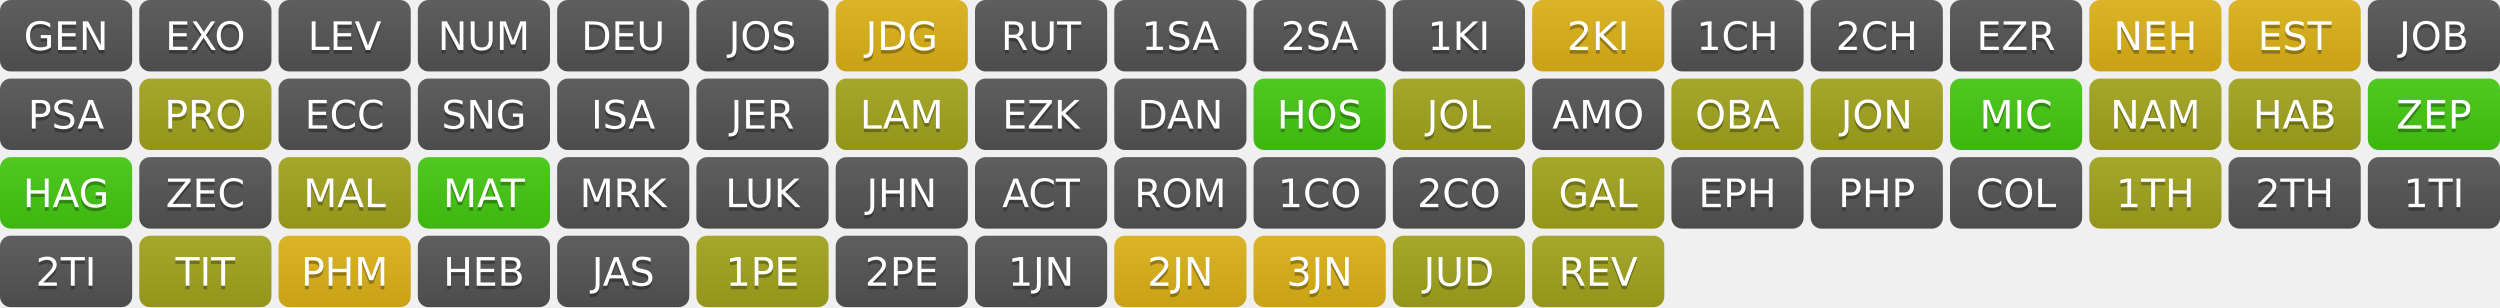
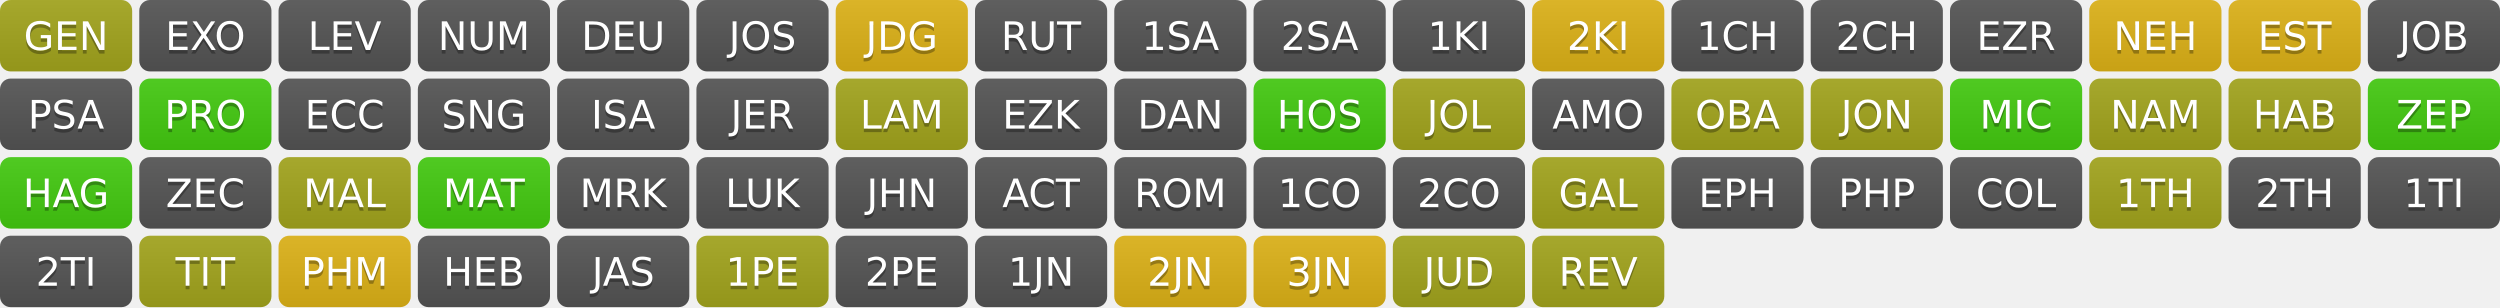
<svg xmlns="http://www.w3.org/2000/svg" width="700" height="86" role="img" aria-label="Progress">
  <linearGradient id="s" x2="0" y2="100%">
    <stop offset="0" stop-color="#bbb" stop-opacity=".1" />
    <stop offset="1" stop-opacity=".1" />
  </linearGradient>
  <clipPath id="r">
    <rect width="37" height="20" rx="3" fill="#fff" />
  </clipPath>
  <g transform="translate(0,0)">
    <g clip-path="url(#r)">
-       <rect width="0" height="20" fill="#555" />
-       <rect x="0" width="37" height="20" fill="#555" />
+       <rect width="0" height="20" fill="#a4a61d" />
+       <rect x="0" width="37" height="20" fill="#a4a61d" />
      <rect width="37" height="20" fill="url(#s)" />
    </g>
    <g fill="#fff" text-anchor="middle" font-family="Verdana,Geneva,DejaVu Sans,sans-serif" text-rendering="geometricPrecision" font-size="110">
      <text aria-hidden="true" x="185" y="150" fill="#010101" fill-opacity=".3" transform="scale(.1)" textLength="270">GEN</text>
      <text x="185" y="140" transform="scale(.1)" fill="#fff" textLength="270">GEN</text>
    </g>
  </g>
  <g transform="translate(39,0)">
    <g clip-path="url(#r)">
      <rect width="0" height="20" fill="#555" />
      <rect x="0" width="37" height="20" fill="#555" />
      <rect width="37" height="20" fill="url(#s)" />
    </g>
    <g fill="#fff" text-anchor="middle" font-family="Verdana,Geneva,DejaVu Sans,sans-serif" text-rendering="geometricPrecision" font-size="110">
      <text aria-hidden="true" x="185" y="150" fill="#010101" fill-opacity=".3" transform="scale(.1)" textLength="270">EXO</text>
      <text x="185" y="140" transform="scale(.1)" fill="#fff" textLength="270">EXO</text>
    </g>
  </g>
  <g transform="translate(78,0)">
    <g clip-path="url(#r)">
      <rect width="0" height="20" fill="#555" />
      <rect x="0" width="37" height="20" fill="#555" />
      <rect width="37" height="20" fill="url(#s)" />
    </g>
    <g fill="#fff" text-anchor="middle" font-family="Verdana,Geneva,DejaVu Sans,sans-serif" text-rendering="geometricPrecision" font-size="110">
      <text aria-hidden="true" x="185" y="150" fill="#010101" fill-opacity=".3" transform="scale(.1)" textLength="270">LEV</text>
      <text x="185" y="140" transform="scale(.1)" fill="#fff" textLength="270">LEV</text>
    </g>
  </g>
  <g transform="translate(117,0)">
    <g clip-path="url(#r)">
      <rect width="0" height="20" fill="#555" />
      <rect x="0" width="37" height="20" fill="#555" />
      <rect width="37" height="20" fill="url(#s)" />
    </g>
    <g fill="#fff" text-anchor="middle" font-family="Verdana,Geneva,DejaVu Sans,sans-serif" text-rendering="geometricPrecision" font-size="110">
      <text aria-hidden="true" x="185" y="150" fill="#010101" fill-opacity=".3" transform="scale(.1)" textLength="270">NUM</text>
      <text x="185" y="140" transform="scale(.1)" fill="#fff" textLength="270">NUM</text>
    </g>
  </g>
  <g transform="translate(156,0)">
    <g clip-path="url(#r)">
      <rect width="0" height="20" fill="#555" />
      <rect x="0" width="37" height="20" fill="#555" />
      <rect width="37" height="20" fill="url(#s)" />
    </g>
    <g fill="#fff" text-anchor="middle" font-family="Verdana,Geneva,DejaVu Sans,sans-serif" text-rendering="geometricPrecision" font-size="110">
      <text aria-hidden="true" x="185" y="150" fill="#010101" fill-opacity=".3" transform="scale(.1)" textLength="270">DEU</text>
      <text x="185" y="140" transform="scale(.1)" fill="#fff" textLength="270">DEU</text>
    </g>
  </g>
  <g transform="translate(195,0)">
    <g clip-path="url(#r)">
      <rect width="0" height="20" fill="#555" />
      <rect x="0" width="37" height="20" fill="#555" />
      <rect width="37" height="20" fill="url(#s)" />
    </g>
    <g fill="#fff" text-anchor="middle" font-family="Verdana,Geneva,DejaVu Sans,sans-serif" text-rendering="geometricPrecision" font-size="110">
      <text aria-hidden="true" x="185" y="150" fill="#010101" fill-opacity=".3" transform="scale(.1)" textLength="270">JOS</text>
      <text x="185" y="140" transform="scale(.1)" fill="#fff" textLength="270">JOS</text>
    </g>
  </g>
  <g transform="translate(234,0)">
    <g clip-path="url(#r)">
      <rect width="0" height="20" fill="#dfb317" />
      <rect x="0" width="37" height="20" fill="#dfb317" />
      <rect width="37" height="20" fill="url(#s)" />
    </g>
    <g fill="#fff" text-anchor="middle" font-family="Verdana,Geneva,DejaVu Sans,sans-serif" text-rendering="geometricPrecision" font-size="110">
      <text aria-hidden="true" x="185" y="150" fill="#010101" fill-opacity=".3" transform="scale(.1)" textLength="270">JDG</text>
      <text x="185" y="140" transform="scale(.1)" fill="#fff" textLength="270">JDG</text>
    </g>
  </g>
  <g transform="translate(273,0)">
    <g clip-path="url(#r)">
      <rect width="0" height="20" fill="#555" />
      <rect x="0" width="37" height="20" fill="#555" />
      <rect width="37" height="20" fill="url(#s)" />
    </g>
    <g fill="#fff" text-anchor="middle" font-family="Verdana,Geneva,DejaVu Sans,sans-serif" text-rendering="geometricPrecision" font-size="110">
      <text aria-hidden="true" x="185" y="150" fill="#010101" fill-opacity=".3" transform="scale(.1)" textLength="270">RUT</text>
      <text x="185" y="140" transform="scale(.1)" fill="#fff" textLength="270">RUT</text>
    </g>
  </g>
  <g transform="translate(312,0)">
    <g clip-path="url(#r)">
      <rect width="0" height="20" fill="#555" />
      <rect x="0" width="37" height="20" fill="#555" />
      <rect width="37" height="20" fill="url(#s)" />
    </g>
    <g fill="#fff" text-anchor="middle" font-family="Verdana,Geneva,DejaVu Sans,sans-serif" text-rendering="geometricPrecision" font-size="110">
      <text aria-hidden="true" x="185" y="150" fill="#010101" fill-opacity=".3" transform="scale(.1)" textLength="270">1SA</text>
      <text x="185" y="140" transform="scale(.1)" fill="#fff" textLength="270">1SA</text>
    </g>
  </g>
  <g transform="translate(351,0)">
    <g clip-path="url(#r)">
      <rect width="0" height="20" fill="#555" />
      <rect x="0" width="37" height="20" fill="#555" />
      <rect width="37" height="20" fill="url(#s)" />
    </g>
    <g fill="#fff" text-anchor="middle" font-family="Verdana,Geneva,DejaVu Sans,sans-serif" text-rendering="geometricPrecision" font-size="110">
      <text aria-hidden="true" x="185" y="150" fill="#010101" fill-opacity=".3" transform="scale(.1)" textLength="270">2SA</text>
      <text x="185" y="140" transform="scale(.1)" fill="#fff" textLength="270">2SA</text>
    </g>
  </g>
  <g transform="translate(390,0)">
    <g clip-path="url(#r)">
      <rect width="0" height="20" fill="#555" />
      <rect x="0" width="37" height="20" fill="#555" />
      <rect width="37" height="20" fill="url(#s)" />
    </g>
    <g fill="#fff" text-anchor="middle" font-family="Verdana,Geneva,DejaVu Sans,sans-serif" text-rendering="geometricPrecision" font-size="110">
      <text aria-hidden="true" x="185" y="150" fill="#010101" fill-opacity=".3" transform="scale(.1)" textLength="270">1KI</text>
      <text x="185" y="140" transform="scale(.1)" fill="#fff" textLength="270">1KI</text>
    </g>
  </g>
  <g transform="translate(429,0)">
    <g clip-path="url(#r)">
      <rect width="0" height="20" fill="#dfb317" />
      <rect x="0" width="37" height="20" fill="#dfb317" />
      <rect width="37" height="20" fill="url(#s)" />
    </g>
    <g fill="#fff" text-anchor="middle" font-family="Verdana,Geneva,DejaVu Sans,sans-serif" text-rendering="geometricPrecision" font-size="110">
      <text aria-hidden="true" x="185" y="150" fill="#010101" fill-opacity=".3" transform="scale(.1)" textLength="270">2KI</text>
      <text x="185" y="140" transform="scale(.1)" fill="#fff" textLength="270">2KI</text>
    </g>
  </g>
  <g transform="translate(468,0)">
    <g clip-path="url(#r)">
      <rect width="0" height="20" fill="#555" />
      <rect x="0" width="37" height="20" fill="#555" />
      <rect width="37" height="20" fill="url(#s)" />
    </g>
    <g fill="#fff" text-anchor="middle" font-family="Verdana,Geneva,DejaVu Sans,sans-serif" text-rendering="geometricPrecision" font-size="110">
      <text aria-hidden="true" x="185" y="150" fill="#010101" fill-opacity=".3" transform="scale(.1)" textLength="270">1CH</text>
      <text x="185" y="140" transform="scale(.1)" fill="#fff" textLength="270">1CH</text>
    </g>
  </g>
  <g transform="translate(507,0)">
    <g clip-path="url(#r)">
      <rect width="0" height="20" fill="#555" />
      <rect x="0" width="37" height="20" fill="#555" />
      <rect width="37" height="20" fill="url(#s)" />
    </g>
    <g fill="#fff" text-anchor="middle" font-family="Verdana,Geneva,DejaVu Sans,sans-serif" text-rendering="geometricPrecision" font-size="110">
      <text aria-hidden="true" x="185" y="150" fill="#010101" fill-opacity=".3" transform="scale(.1)" textLength="270">2CH</text>
      <text x="185" y="140" transform="scale(.1)" fill="#fff" textLength="270">2CH</text>
    </g>
  </g>
  <g transform="translate(546,0)">
    <g clip-path="url(#r)">
      <rect width="0" height="20" fill="#555" />
      <rect x="0" width="37" height="20" fill="#555" />
      <rect width="37" height="20" fill="url(#s)" />
    </g>
    <g fill="#fff" text-anchor="middle" font-family="Verdana,Geneva,DejaVu Sans,sans-serif" text-rendering="geometricPrecision" font-size="110">
      <text aria-hidden="true" x="185" y="150" fill="#010101" fill-opacity=".3" transform="scale(.1)" textLength="270">EZR</text>
      <text x="185" y="140" transform="scale(.1)" fill="#fff" textLength="270">EZR</text>
    </g>
  </g>
  <g transform="translate(585,0)">
    <g clip-path="url(#r)">
      <rect width="0" height="20" fill="#dfb317" />
      <rect x="0" width="37" height="20" fill="#dfb317" />
      <rect width="37" height="20" fill="url(#s)" />
    </g>
    <g fill="#fff" text-anchor="middle" font-family="Verdana,Geneva,DejaVu Sans,sans-serif" text-rendering="geometricPrecision" font-size="110">
      <text aria-hidden="true" x="185" y="150" fill="#010101" fill-opacity=".3" transform="scale(.1)" textLength="270">NEH</text>
      <text x="185" y="140" transform="scale(.1)" fill="#fff" textLength="270">NEH</text>
    </g>
  </g>
  <g transform="translate(624,0)">
    <g clip-path="url(#r)">
      <rect width="0" height="20" fill="#dfb317" />
      <rect x="0" width="37" height="20" fill="#dfb317" />
      <rect width="37" height="20" fill="url(#s)" />
    </g>
    <g fill="#fff" text-anchor="middle" font-family="Verdana,Geneva,DejaVu Sans,sans-serif" text-rendering="geometricPrecision" font-size="110">
      <text aria-hidden="true" x="185" y="150" fill="#010101" fill-opacity=".3" transform="scale(.1)" textLength="270">EST</text>
      <text x="185" y="140" transform="scale(.1)" fill="#fff" textLength="270">EST</text>
    </g>
  </g>
  <g transform="translate(663,0)">
    <g clip-path="url(#r)">
      <rect width="0" height="20" fill="#555" />
      <rect x="0" width="37" height="20" fill="#555" />
      <rect width="37" height="20" fill="url(#s)" />
    </g>
    <g fill="#fff" text-anchor="middle" font-family="Verdana,Geneva,DejaVu Sans,sans-serif" text-rendering="geometricPrecision" font-size="110">
      <text aria-hidden="true" x="185" y="150" fill="#010101" fill-opacity=".3" transform="scale(.1)" textLength="270">JOB</text>
      <text x="185" y="140" transform="scale(.1)" fill="#fff" textLength="270">JOB</text>
    </g>
  </g>
  <g transform="translate(0,22)">
    <g clip-path="url(#r)">
      <rect width="0" height="20" fill="#555" />
      <rect x="0" width="37" height="20" fill="#555" />
      <rect width="37" height="20" fill="url(#s)" />
    </g>
    <g fill="#fff" text-anchor="middle" font-family="Verdana,Geneva,DejaVu Sans,sans-serif" text-rendering="geometricPrecision" font-size="110">
      <text aria-hidden="true" x="185" y="150" fill="#010101" fill-opacity=".3" transform="scale(.1)" textLength="270">PSA</text>
      <text x="185" y="140" transform="scale(.1)" fill="#fff" textLength="270">PSA</text>
    </g>
  </g>
  <g transform="translate(39,22)">
    <g clip-path="url(#r)">
-       <rect width="0" height="20" fill="#a4a61d" />
-       <rect x="0" width="37" height="20" fill="#a4a61d" />
+       <rect width="0" height="20" fill="#4c1" />
+       <rect x="0" width="37" height="20" fill="#4c1" />
      <rect width="37" height="20" fill="url(#s)" />
    </g>
    <g fill="#fff" text-anchor="middle" font-family="Verdana,Geneva,DejaVu Sans,sans-serif" text-rendering="geometricPrecision" font-size="110">
      <text aria-hidden="true" x="185" y="150" fill="#010101" fill-opacity=".3" transform="scale(.1)" textLength="270">PRO</text>
      <text x="185" y="140" transform="scale(.1)" fill="#fff" textLength="270">PRO</text>
    </g>
  </g>
  <g transform="translate(78,22)">
    <g clip-path="url(#r)">
      <rect width="0" height="20" fill="#555" />
      <rect x="0" width="37" height="20" fill="#555" />
      <rect width="37" height="20" fill="url(#s)" />
    </g>
    <g fill="#fff" text-anchor="middle" font-family="Verdana,Geneva,DejaVu Sans,sans-serif" text-rendering="geometricPrecision" font-size="110">
      <text aria-hidden="true" x="185" y="150" fill="#010101" fill-opacity=".3" transform="scale(.1)" textLength="270">ECC</text>
      <text x="185" y="140" transform="scale(.1)" fill="#fff" textLength="270">ECC</text>
    </g>
  </g>
  <g transform="translate(117,22)">
    <g clip-path="url(#r)">
      <rect width="0" height="20" fill="#555" />
      <rect x="0" width="37" height="20" fill="#555" />
      <rect width="37" height="20" fill="url(#s)" />
    </g>
    <g fill="#fff" text-anchor="middle" font-family="Verdana,Geneva,DejaVu Sans,sans-serif" text-rendering="geometricPrecision" font-size="110">
      <text aria-hidden="true" x="185" y="150" fill="#010101" fill-opacity=".3" transform="scale(.1)" textLength="270">SNG</text>
      <text x="185" y="140" transform="scale(.1)" fill="#fff" textLength="270">SNG</text>
    </g>
  </g>
  <g transform="translate(156,22)">
    <g clip-path="url(#r)">
      <rect width="0" height="20" fill="#555" />
      <rect x="0" width="37" height="20" fill="#555" />
      <rect width="37" height="20" fill="url(#s)" />
    </g>
    <g fill="#fff" text-anchor="middle" font-family="Verdana,Geneva,DejaVu Sans,sans-serif" text-rendering="geometricPrecision" font-size="110">
      <text aria-hidden="true" x="185" y="150" fill="#010101" fill-opacity=".3" transform="scale(.1)" textLength="270">ISA</text>
      <text x="185" y="140" transform="scale(.1)" fill="#fff" textLength="270">ISA</text>
    </g>
  </g>
  <g transform="translate(195,22)">
    <g clip-path="url(#r)">
      <rect width="0" height="20" fill="#555" />
      <rect x="0" width="37" height="20" fill="#555" />
      <rect width="37" height="20" fill="url(#s)" />
    </g>
    <g fill="#fff" text-anchor="middle" font-family="Verdana,Geneva,DejaVu Sans,sans-serif" text-rendering="geometricPrecision" font-size="110">
      <text aria-hidden="true" x="185" y="150" fill="#010101" fill-opacity=".3" transform="scale(.1)" textLength="270">JER</text>
      <text x="185" y="140" transform="scale(.1)" fill="#fff" textLength="270">JER</text>
    </g>
  </g>
  <g transform="translate(234,22)">
    <g clip-path="url(#r)">
      <rect width="0" height="20" fill="#a4a61d" />
      <rect x="0" width="37" height="20" fill="#a4a61d" />
      <rect width="37" height="20" fill="url(#s)" />
    </g>
    <g fill="#fff" text-anchor="middle" font-family="Verdana,Geneva,DejaVu Sans,sans-serif" text-rendering="geometricPrecision" font-size="110">
      <text aria-hidden="true" x="185" y="150" fill="#010101" fill-opacity=".3" transform="scale(.1)" textLength="270">LAM</text>
      <text x="185" y="140" transform="scale(.1)" fill="#fff" textLength="270">LAM</text>
    </g>
  </g>
  <g transform="translate(273,22)">
    <g clip-path="url(#r)">
      <rect width="0" height="20" fill="#555" />
      <rect x="0" width="37" height="20" fill="#555" />
      <rect width="37" height="20" fill="url(#s)" />
    </g>
    <g fill="#fff" text-anchor="middle" font-family="Verdana,Geneva,DejaVu Sans,sans-serif" text-rendering="geometricPrecision" font-size="110">
      <text aria-hidden="true" x="185" y="150" fill="#010101" fill-opacity=".3" transform="scale(.1)" textLength="270">EZK</text>
      <text x="185" y="140" transform="scale(.1)" fill="#fff" textLength="270">EZK</text>
    </g>
  </g>
  <g transform="translate(312,22)">
    <g clip-path="url(#r)">
      <rect width="0" height="20" fill="#555" />
      <rect x="0" width="37" height="20" fill="#555" />
      <rect width="37" height="20" fill="url(#s)" />
    </g>
    <g fill="#fff" text-anchor="middle" font-family="Verdana,Geneva,DejaVu Sans,sans-serif" text-rendering="geometricPrecision" font-size="110">
      <text aria-hidden="true" x="185" y="150" fill="#010101" fill-opacity=".3" transform="scale(.1)" textLength="270">DAN</text>
      <text x="185" y="140" transform="scale(.1)" fill="#fff" textLength="270">DAN</text>
    </g>
  </g>
  <g transform="translate(351,22)">
    <g clip-path="url(#r)">
      <rect width="0" height="20" fill="#4c1" />
      <rect x="0" width="37" height="20" fill="#4c1" />
      <rect width="37" height="20" fill="url(#s)" />
    </g>
    <g fill="#fff" text-anchor="middle" font-family="Verdana,Geneva,DejaVu Sans,sans-serif" text-rendering="geometricPrecision" font-size="110">
      <text aria-hidden="true" x="185" y="150" fill="#010101" fill-opacity=".3" transform="scale(.1)" textLength="270">HOS</text>
      <text x="185" y="140" transform="scale(.1)" fill="#fff" textLength="270">HOS</text>
    </g>
  </g>
  <g transform="translate(390,22)">
    <g clip-path="url(#r)">
      <rect width="0" height="20" fill="#a4a61d" />
      <rect x="0" width="37" height="20" fill="#a4a61d" />
      <rect width="37" height="20" fill="url(#s)" />
    </g>
    <g fill="#fff" text-anchor="middle" font-family="Verdana,Geneva,DejaVu Sans,sans-serif" text-rendering="geometricPrecision" font-size="110">
      <text aria-hidden="true" x="185" y="150" fill="#010101" fill-opacity=".3" transform="scale(.1)" textLength="270">JOL</text>
      <text x="185" y="140" transform="scale(.1)" fill="#fff" textLength="270">JOL</text>
    </g>
  </g>
  <g transform="translate(429,22)">
    <g clip-path="url(#r)">
      <rect width="0" height="20" fill="#555" />
      <rect x="0" width="37" height="20" fill="#555" />
      <rect width="37" height="20" fill="url(#s)" />
    </g>
    <g fill="#fff" text-anchor="middle" font-family="Verdana,Geneva,DejaVu Sans,sans-serif" text-rendering="geometricPrecision" font-size="110">
      <text aria-hidden="true" x="185" y="150" fill="#010101" fill-opacity=".3" transform="scale(.1)" textLength="270">AMO</text>
      <text x="185" y="140" transform="scale(.1)" fill="#fff" textLength="270">AMO</text>
    </g>
  </g>
  <g transform="translate(468,22)">
    <g clip-path="url(#r)">
      <rect width="0" height="20" fill="#a4a61d" />
      <rect x="0" width="37" height="20" fill="#a4a61d" />
      <rect width="37" height="20" fill="url(#s)" />
    </g>
    <g fill="#fff" text-anchor="middle" font-family="Verdana,Geneva,DejaVu Sans,sans-serif" text-rendering="geometricPrecision" font-size="110">
      <text aria-hidden="true" x="185" y="150" fill="#010101" fill-opacity=".3" transform="scale(.1)" textLength="270">OBA</text>
      <text x="185" y="140" transform="scale(.1)" fill="#fff" textLength="270">OBA</text>
    </g>
  </g>
  <g transform="translate(507,22)">
    <g clip-path="url(#r)">
      <rect width="0" height="20" fill="#a4a61d" />
      <rect x="0" width="37" height="20" fill="#a4a61d" />
      <rect width="37" height="20" fill="url(#s)" />
    </g>
    <g fill="#fff" text-anchor="middle" font-family="Verdana,Geneva,DejaVu Sans,sans-serif" text-rendering="geometricPrecision" font-size="110">
      <text aria-hidden="true" x="185" y="150" fill="#010101" fill-opacity=".3" transform="scale(.1)" textLength="270">JON</text>
      <text x="185" y="140" transform="scale(.1)" fill="#fff" textLength="270">JON</text>
    </g>
  </g>
  <g transform="translate(546,22)">
    <g clip-path="url(#r)">
      <rect width="0" height="20" fill="#4c1" />
      <rect x="0" width="37" height="20" fill="#4c1" />
      <rect width="37" height="20" fill="url(#s)" />
    </g>
    <g fill="#fff" text-anchor="middle" font-family="Verdana,Geneva,DejaVu Sans,sans-serif" text-rendering="geometricPrecision" font-size="110">
      <text aria-hidden="true" x="185" y="150" fill="#010101" fill-opacity=".3" transform="scale(.1)" textLength="270">MIC</text>
      <text x="185" y="140" transform="scale(.1)" fill="#fff" textLength="270">MIC</text>
    </g>
  </g>
  <g transform="translate(585,22)">
    <g clip-path="url(#r)">
      <rect width="0" height="20" fill="#a4a61d" />
      <rect x="0" width="37" height="20" fill="#a4a61d" />
      <rect width="37" height="20" fill="url(#s)" />
    </g>
    <g fill="#fff" text-anchor="middle" font-family="Verdana,Geneva,DejaVu Sans,sans-serif" text-rendering="geometricPrecision" font-size="110">
      <text aria-hidden="true" x="185" y="150" fill="#010101" fill-opacity=".3" transform="scale(.1)" textLength="270">NAM</text>
      <text x="185" y="140" transform="scale(.1)" fill="#fff" textLength="270">NAM</text>
    </g>
  </g>
  <g transform="translate(624,22)">
    <g clip-path="url(#r)">
      <rect width="0" height="20" fill="#a4a61d" />
      <rect x="0" width="37" height="20" fill="#a4a61d" />
      <rect width="37" height="20" fill="url(#s)" />
    </g>
    <g fill="#fff" text-anchor="middle" font-family="Verdana,Geneva,DejaVu Sans,sans-serif" text-rendering="geometricPrecision" font-size="110">
      <text aria-hidden="true" x="185" y="150" fill="#010101" fill-opacity=".3" transform="scale(.1)" textLength="270">HAB</text>
      <text x="185" y="140" transform="scale(.1)" fill="#fff" textLength="270">HAB</text>
    </g>
  </g>
  <g transform="translate(663,22)">
    <g clip-path="url(#r)">
      <rect width="0" height="20" fill="#4c1" />
      <rect x="0" width="37" height="20" fill="#4c1" />
      <rect width="37" height="20" fill="url(#s)" />
    </g>
    <g fill="#fff" text-anchor="middle" font-family="Verdana,Geneva,DejaVu Sans,sans-serif" text-rendering="geometricPrecision" font-size="110">
      <text aria-hidden="true" x="185" y="150" fill="#010101" fill-opacity=".3" transform="scale(.1)" textLength="270">ZEP</text>
      <text x="185" y="140" transform="scale(.1)" fill="#fff" textLength="270">ZEP</text>
    </g>
  </g>
  <g transform="translate(0,44)">
    <g clip-path="url(#r)">
      <rect width="0" height="20" fill="#4c1" />
      <rect x="0" width="37" height="20" fill="#4c1" />
      <rect width="37" height="20" fill="url(#s)" />
    </g>
    <g fill="#fff" text-anchor="middle" font-family="Verdana,Geneva,DejaVu Sans,sans-serif" text-rendering="geometricPrecision" font-size="110">
      <text aria-hidden="true" x="185" y="150" fill="#010101" fill-opacity=".3" transform="scale(.1)" textLength="270">HAG</text>
      <text x="185" y="140" transform="scale(.1)" fill="#fff" textLength="270">HAG</text>
    </g>
  </g>
  <g transform="translate(39,44)">
    <g clip-path="url(#r)">
      <rect width="0" height="20" fill="#555" />
      <rect x="0" width="37" height="20" fill="#555" />
      <rect width="37" height="20" fill="url(#s)" />
    </g>
    <g fill="#fff" text-anchor="middle" font-family="Verdana,Geneva,DejaVu Sans,sans-serif" text-rendering="geometricPrecision" font-size="110">
      <text aria-hidden="true" x="185" y="150" fill="#010101" fill-opacity=".3" transform="scale(.1)" textLength="270">ZEC</text>
      <text x="185" y="140" transform="scale(.1)" fill="#fff" textLength="270">ZEC</text>
    </g>
  </g>
  <g transform="translate(78,44)">
    <g clip-path="url(#r)">
      <rect width="0" height="20" fill="#a4a61d" />
      <rect x="0" width="37" height="20" fill="#a4a61d" />
      <rect width="37" height="20" fill="url(#s)" />
    </g>
    <g fill="#fff" text-anchor="middle" font-family="Verdana,Geneva,DejaVu Sans,sans-serif" text-rendering="geometricPrecision" font-size="110">
      <text aria-hidden="true" x="185" y="150" fill="#010101" fill-opacity=".3" transform="scale(.1)" textLength="270">MAL</text>
      <text x="185" y="140" transform="scale(.1)" fill="#fff" textLength="270">MAL</text>
    </g>
  </g>
  <g transform="translate(117,44)">
    <g clip-path="url(#r)">
      <rect width="0" height="20" fill="#4c1" />
      <rect x="0" width="37" height="20" fill="#4c1" />
      <rect width="37" height="20" fill="url(#s)" />
    </g>
    <g fill="#fff" text-anchor="middle" font-family="Verdana,Geneva,DejaVu Sans,sans-serif" text-rendering="geometricPrecision" font-size="110">
      <text aria-hidden="true" x="185" y="150" fill="#010101" fill-opacity=".3" transform="scale(.1)" textLength="270">MAT</text>
      <text x="185" y="140" transform="scale(.1)" fill="#fff" textLength="270">MAT</text>
    </g>
  </g>
  <g transform="translate(156,44)">
    <g clip-path="url(#r)">
      <rect width="0" height="20" fill="#555" />
      <rect x="0" width="37" height="20" fill="#555" />
      <rect width="37" height="20" fill="url(#s)" />
    </g>
    <g fill="#fff" text-anchor="middle" font-family="Verdana,Geneva,DejaVu Sans,sans-serif" text-rendering="geometricPrecision" font-size="110">
      <text aria-hidden="true" x="185" y="150" fill="#010101" fill-opacity=".3" transform="scale(.1)" textLength="270">MRK</text>
      <text x="185" y="140" transform="scale(.1)" fill="#fff" textLength="270">MRK</text>
    </g>
  </g>
  <g transform="translate(195,44)">
    <g clip-path="url(#r)">
      <rect width="0" height="20" fill="#555" />
      <rect x="0" width="37" height="20" fill="#555" />
      <rect width="37" height="20" fill="url(#s)" />
    </g>
    <g fill="#fff" text-anchor="middle" font-family="Verdana,Geneva,DejaVu Sans,sans-serif" text-rendering="geometricPrecision" font-size="110">
      <text aria-hidden="true" x="185" y="150" fill="#010101" fill-opacity=".3" transform="scale(.1)" textLength="270">LUK</text>
      <text x="185" y="140" transform="scale(.1)" fill="#fff" textLength="270">LUK</text>
    </g>
  </g>
  <g transform="translate(234,44)">
    <g clip-path="url(#r)">
      <rect width="0" height="20" fill="#555" />
      <rect x="0" width="37" height="20" fill="#555" />
      <rect width="37" height="20" fill="url(#s)" />
    </g>
    <g fill="#fff" text-anchor="middle" font-family="Verdana,Geneva,DejaVu Sans,sans-serif" text-rendering="geometricPrecision" font-size="110">
      <text aria-hidden="true" x="185" y="150" fill="#010101" fill-opacity=".3" transform="scale(.1)" textLength="270">JHN</text>
      <text x="185" y="140" transform="scale(.1)" fill="#fff" textLength="270">JHN</text>
    </g>
  </g>
  <g transform="translate(273,44)">
    <g clip-path="url(#r)">
      <rect width="0" height="20" fill="#555" />
      <rect x="0" width="37" height="20" fill="#555" />
      <rect width="37" height="20" fill="url(#s)" />
    </g>
    <g fill="#fff" text-anchor="middle" font-family="Verdana,Geneva,DejaVu Sans,sans-serif" text-rendering="geometricPrecision" font-size="110">
      <text aria-hidden="true" x="185" y="150" fill="#010101" fill-opacity=".3" transform="scale(.1)" textLength="270">ACT</text>
      <text x="185" y="140" transform="scale(.1)" fill="#fff" textLength="270">ACT</text>
    </g>
  </g>
  <g transform="translate(312,44)">
    <g clip-path="url(#r)">
      <rect width="0" height="20" fill="#555" />
      <rect x="0" width="37" height="20" fill="#555" />
      <rect width="37" height="20" fill="url(#s)" />
    </g>
    <g fill="#fff" text-anchor="middle" font-family="Verdana,Geneva,DejaVu Sans,sans-serif" text-rendering="geometricPrecision" font-size="110">
      <text aria-hidden="true" x="185" y="150" fill="#010101" fill-opacity=".3" transform="scale(.1)" textLength="270">ROM</text>
      <text x="185" y="140" transform="scale(.1)" fill="#fff" textLength="270">ROM</text>
    </g>
  </g>
  <g transform="translate(351,44)">
    <g clip-path="url(#r)">
      <rect width="0" height="20" fill="#555" />
      <rect x="0" width="37" height="20" fill="#555" />
      <rect width="37" height="20" fill="url(#s)" />
    </g>
    <g fill="#fff" text-anchor="middle" font-family="Verdana,Geneva,DejaVu Sans,sans-serif" text-rendering="geometricPrecision" font-size="110">
      <text aria-hidden="true" x="185" y="150" fill="#010101" fill-opacity=".3" transform="scale(.1)" textLength="270">1CO</text>
      <text x="185" y="140" transform="scale(.1)" fill="#fff" textLength="270">1CO</text>
    </g>
  </g>
  <g transform="translate(390,44)">
    <g clip-path="url(#r)">
      <rect width="0" height="20" fill="#555" />
      <rect x="0" width="37" height="20" fill="#555" />
      <rect width="37" height="20" fill="url(#s)" />
    </g>
    <g fill="#fff" text-anchor="middle" font-family="Verdana,Geneva,DejaVu Sans,sans-serif" text-rendering="geometricPrecision" font-size="110">
      <text aria-hidden="true" x="185" y="150" fill="#010101" fill-opacity=".3" transform="scale(.1)" textLength="270">2CO</text>
      <text x="185" y="140" transform="scale(.1)" fill="#fff" textLength="270">2CO</text>
    </g>
  </g>
  <g transform="translate(429,44)">
    <g clip-path="url(#r)">
      <rect width="0" height="20" fill="#a4a61d" />
      <rect x="0" width="37" height="20" fill="#a4a61d" />
      <rect width="37" height="20" fill="url(#s)" />
    </g>
    <g fill="#fff" text-anchor="middle" font-family="Verdana,Geneva,DejaVu Sans,sans-serif" text-rendering="geometricPrecision" font-size="110">
      <text aria-hidden="true" x="185" y="150" fill="#010101" fill-opacity=".3" transform="scale(.1)" textLength="270">GAL</text>
      <text x="185" y="140" transform="scale(.1)" fill="#fff" textLength="270">GAL</text>
    </g>
  </g>
  <g transform="translate(468,44)">
    <g clip-path="url(#r)">
      <rect width="0" height="20" fill="#555" />
      <rect x="0" width="37" height="20" fill="#555" />
      <rect width="37" height="20" fill="url(#s)" />
    </g>
    <g fill="#fff" text-anchor="middle" font-family="Verdana,Geneva,DejaVu Sans,sans-serif" text-rendering="geometricPrecision" font-size="110">
      <text aria-hidden="true" x="185" y="150" fill="#010101" fill-opacity=".3" transform="scale(.1)" textLength="270">EPH</text>
      <text x="185" y="140" transform="scale(.1)" fill="#fff" textLength="270">EPH</text>
    </g>
  </g>
  <g transform="translate(507,44)">
    <g clip-path="url(#r)">
      <rect width="0" height="20" fill="#555" />
      <rect x="0" width="37" height="20" fill="#555" />
      <rect width="37" height="20" fill="url(#s)" />
    </g>
    <g fill="#fff" text-anchor="middle" font-family="Verdana,Geneva,DejaVu Sans,sans-serif" text-rendering="geometricPrecision" font-size="110">
      <text aria-hidden="true" x="185" y="150" fill="#010101" fill-opacity=".3" transform="scale(.1)" textLength="270">PHP</text>
      <text x="185" y="140" transform="scale(.1)" fill="#fff" textLength="270">PHP</text>
    </g>
  </g>
  <g transform="translate(546,44)">
    <g clip-path="url(#r)">
      <rect width="0" height="20" fill="#555" />
      <rect x="0" width="37" height="20" fill="#555" />
      <rect width="37" height="20" fill="url(#s)" />
    </g>
    <g fill="#fff" text-anchor="middle" font-family="Verdana,Geneva,DejaVu Sans,sans-serif" text-rendering="geometricPrecision" font-size="110">
      <text aria-hidden="true" x="185" y="150" fill="#010101" fill-opacity=".3" transform="scale(.1)" textLength="270">COL</text>
      <text x="185" y="140" transform="scale(.1)" fill="#fff" textLength="270">COL</text>
    </g>
  </g>
  <g transform="translate(585,44)">
    <g clip-path="url(#r)">
      <rect width="0" height="20" fill="#a4a61d" />
      <rect x="0" width="37" height="20" fill="#a4a61d" />
      <rect width="37" height="20" fill="url(#s)" />
    </g>
    <g fill="#fff" text-anchor="middle" font-family="Verdana,Geneva,DejaVu Sans,sans-serif" text-rendering="geometricPrecision" font-size="110">
      <text aria-hidden="true" x="185" y="150" fill="#010101" fill-opacity=".3" transform="scale(.1)" textLength="270">1TH</text>
      <text x="185" y="140" transform="scale(.1)" fill="#fff" textLength="270">1TH</text>
    </g>
  </g>
  <g transform="translate(624,44)">
    <g clip-path="url(#r)">
      <rect width="0" height="20" fill="#555" />
      <rect x="0" width="37" height="20" fill="#555" />
      <rect width="37" height="20" fill="url(#s)" />
    </g>
    <g fill="#fff" text-anchor="middle" font-family="Verdana,Geneva,DejaVu Sans,sans-serif" text-rendering="geometricPrecision" font-size="110">
      <text aria-hidden="true" x="185" y="150" fill="#010101" fill-opacity=".3" transform="scale(.1)" textLength="270">2TH</text>
      <text x="185" y="140" transform="scale(.1)" fill="#fff" textLength="270">2TH</text>
    </g>
  </g>
  <g transform="translate(663,44)">
    <g clip-path="url(#r)">
      <rect width="0" height="20" fill="#555" />
      <rect x="0" width="37" height="20" fill="#555" />
      <rect width="37" height="20" fill="url(#s)" />
    </g>
    <g fill="#fff" text-anchor="middle" font-family="Verdana,Geneva,DejaVu Sans,sans-serif" text-rendering="geometricPrecision" font-size="110">
      <text aria-hidden="true" x="185" y="150" fill="#010101" fill-opacity=".3" transform="scale(.1)" textLength="270">1TI</text>
      <text x="185" y="140" transform="scale(.1)" fill="#fff" textLength="270">1TI</text>
    </g>
  </g>
  <g transform="translate(0,66)">
    <g clip-path="url(#r)">
      <rect width="0" height="20" fill="#555" />
      <rect x="0" width="37" height="20" fill="#555" />
      <rect width="37" height="20" fill="url(#s)" />
    </g>
    <g fill="#fff" text-anchor="middle" font-family="Verdana,Geneva,DejaVu Sans,sans-serif" text-rendering="geometricPrecision" font-size="110">
      <text aria-hidden="true" x="185" y="150" fill="#010101" fill-opacity=".3" transform="scale(.1)" textLength="270">2TI</text>
      <text x="185" y="140" transform="scale(.1)" fill="#fff" textLength="270">2TI</text>
    </g>
  </g>
  <g transform="translate(39,66)">
    <g clip-path="url(#r)">
      <rect width="0" height="20" fill="#a4a61d" />
      <rect x="0" width="37" height="20" fill="#a4a61d" />
      <rect width="37" height="20" fill="url(#s)" />
    </g>
    <g fill="#fff" text-anchor="middle" font-family="Verdana,Geneva,DejaVu Sans,sans-serif" text-rendering="geometricPrecision" font-size="110">
      <text aria-hidden="true" x="185" y="150" fill="#010101" fill-opacity=".3" transform="scale(.1)" textLength="270">TIT</text>
      <text x="185" y="140" transform="scale(.1)" fill="#fff" textLength="270">TIT</text>
    </g>
  </g>
  <g transform="translate(78,66)">
    <g clip-path="url(#r)">
      <rect width="0" height="20" fill="#dfb317" />
      <rect x="0" width="37" height="20" fill="#dfb317" />
      <rect width="37" height="20" fill="url(#s)" />
    </g>
    <g fill="#fff" text-anchor="middle" font-family="Verdana,Geneva,DejaVu Sans,sans-serif" text-rendering="geometricPrecision" font-size="110">
      <text aria-hidden="true" x="185" y="150" fill="#010101" fill-opacity=".3" transform="scale(.1)" textLength="270">PHM</text>
      <text x="185" y="140" transform="scale(.1)" fill="#fff" textLength="270">PHM</text>
    </g>
  </g>
  <g transform="translate(117,66)">
    <g clip-path="url(#r)">
      <rect width="0" height="20" fill="#555" />
      <rect x="0" width="37" height="20" fill="#555" />
      <rect width="37" height="20" fill="url(#s)" />
    </g>
    <g fill="#fff" text-anchor="middle" font-family="Verdana,Geneva,DejaVu Sans,sans-serif" text-rendering="geometricPrecision" font-size="110">
      <text aria-hidden="true" x="185" y="150" fill="#010101" fill-opacity=".3" transform="scale(.1)" textLength="270">HEB</text>
      <text x="185" y="140" transform="scale(.1)" fill="#fff" textLength="270">HEB</text>
    </g>
  </g>
  <g transform="translate(156,66)">
    <g clip-path="url(#r)">
      <rect width="0" height="20" fill="#555" />
      <rect x="0" width="37" height="20" fill="#555" />
      <rect width="37" height="20" fill="url(#s)" />
    </g>
    <g fill="#fff" text-anchor="middle" font-family="Verdana,Geneva,DejaVu Sans,sans-serif" text-rendering="geometricPrecision" font-size="110">
      <text aria-hidden="true" x="185" y="150" fill="#010101" fill-opacity=".3" transform="scale(.1)" textLength="270">JAS</text>
      <text x="185" y="140" transform="scale(.1)" fill="#fff" textLength="270">JAS</text>
    </g>
  </g>
  <g transform="translate(195,66)">
    <g clip-path="url(#r)">
      <rect width="0" height="20" fill="#a4a61d" />
      <rect x="0" width="37" height="20" fill="#a4a61d" />
      <rect width="37" height="20" fill="url(#s)" />
    </g>
    <g fill="#fff" text-anchor="middle" font-family="Verdana,Geneva,DejaVu Sans,sans-serif" text-rendering="geometricPrecision" font-size="110">
      <text aria-hidden="true" x="185" y="150" fill="#010101" fill-opacity=".3" transform="scale(.1)" textLength="270">1PE</text>
      <text x="185" y="140" transform="scale(.1)" fill="#fff" textLength="270">1PE</text>
    </g>
  </g>
  <g transform="translate(234,66)">
    <g clip-path="url(#r)">
      <rect width="0" height="20" fill="#555" />
      <rect x="0" width="37" height="20" fill="#555" />
      <rect width="37" height="20" fill="url(#s)" />
    </g>
    <g fill="#fff" text-anchor="middle" font-family="Verdana,Geneva,DejaVu Sans,sans-serif" text-rendering="geometricPrecision" font-size="110">
      <text aria-hidden="true" x="185" y="150" fill="#010101" fill-opacity=".3" transform="scale(.1)" textLength="270">2PE</text>
      <text x="185" y="140" transform="scale(.1)" fill="#fff" textLength="270">2PE</text>
    </g>
  </g>
  <g transform="translate(273,66)">
    <g clip-path="url(#r)">
      <rect width="0" height="20" fill="#555" />
      <rect x="0" width="37" height="20" fill="#555" />
      <rect width="37" height="20" fill="url(#s)" />
    </g>
    <g fill="#fff" text-anchor="middle" font-family="Verdana,Geneva,DejaVu Sans,sans-serif" text-rendering="geometricPrecision" font-size="110">
      <text aria-hidden="true" x="185" y="150" fill="#010101" fill-opacity=".3" transform="scale(.1)" textLength="270">1JN</text>
      <text x="185" y="140" transform="scale(.1)" fill="#fff" textLength="270">1JN</text>
    </g>
  </g>
  <g transform="translate(312,66)">
    <g clip-path="url(#r)">
      <rect width="0" height="20" fill="#dfb317" />
      <rect x="0" width="37" height="20" fill="#dfb317" />
      <rect width="37" height="20" fill="url(#s)" />
    </g>
    <g fill="#fff" text-anchor="middle" font-family="Verdana,Geneva,DejaVu Sans,sans-serif" text-rendering="geometricPrecision" font-size="110">
      <text aria-hidden="true" x="185" y="150" fill="#010101" fill-opacity=".3" transform="scale(.1)" textLength="270">2JN</text>
      <text x="185" y="140" transform="scale(.1)" fill="#fff" textLength="270">2JN</text>
    </g>
  </g>
  <g transform="translate(351,66)">
    <g clip-path="url(#r)">
      <rect width="0" height="20" fill="#dfb317" />
      <rect x="0" width="37" height="20" fill="#dfb317" />
      <rect width="37" height="20" fill="url(#s)" />
    </g>
    <g fill="#fff" text-anchor="middle" font-family="Verdana,Geneva,DejaVu Sans,sans-serif" text-rendering="geometricPrecision" font-size="110">
      <text aria-hidden="true" x="185" y="150" fill="#010101" fill-opacity=".3" transform="scale(.1)" textLength="270">3JN</text>
      <text x="185" y="140" transform="scale(.1)" fill="#fff" textLength="270">3JN</text>
    </g>
  </g>
  <g transform="translate(390,66)">
    <g clip-path="url(#r)">
      <rect width="0" height="20" fill="#a4a61d" />
      <rect x="0" width="37" height="20" fill="#a4a61d" />
      <rect width="37" height="20" fill="url(#s)" />
    </g>
    <g fill="#fff" text-anchor="middle" font-family="Verdana,Geneva,DejaVu Sans,sans-serif" text-rendering="geometricPrecision" font-size="110">
      <text aria-hidden="true" x="185" y="150" fill="#010101" fill-opacity=".3" transform="scale(.1)" textLength="270">JUD</text>
      <text x="185" y="140" transform="scale(.1)" fill="#fff" textLength="270">JUD</text>
    </g>
  </g>
  <g transform="translate(429,66)">
    <g clip-path="url(#r)">
      <rect width="0" height="20" fill="#a4a61d" />
      <rect x="0" width="37" height="20" fill="#a4a61d" />
      <rect width="37" height="20" fill="url(#s)" />
    </g>
    <g fill="#fff" text-anchor="middle" font-family="Verdana,Geneva,DejaVu Sans,sans-serif" text-rendering="geometricPrecision" font-size="110">
      <text aria-hidden="true" x="185" y="150" fill="#010101" fill-opacity=".3" transform="scale(.1)" textLength="270">REV</text>
      <text x="185" y="140" transform="scale(.1)" fill="#fff" textLength="270">REV</text>
    </g>
  </g>
</svg>
